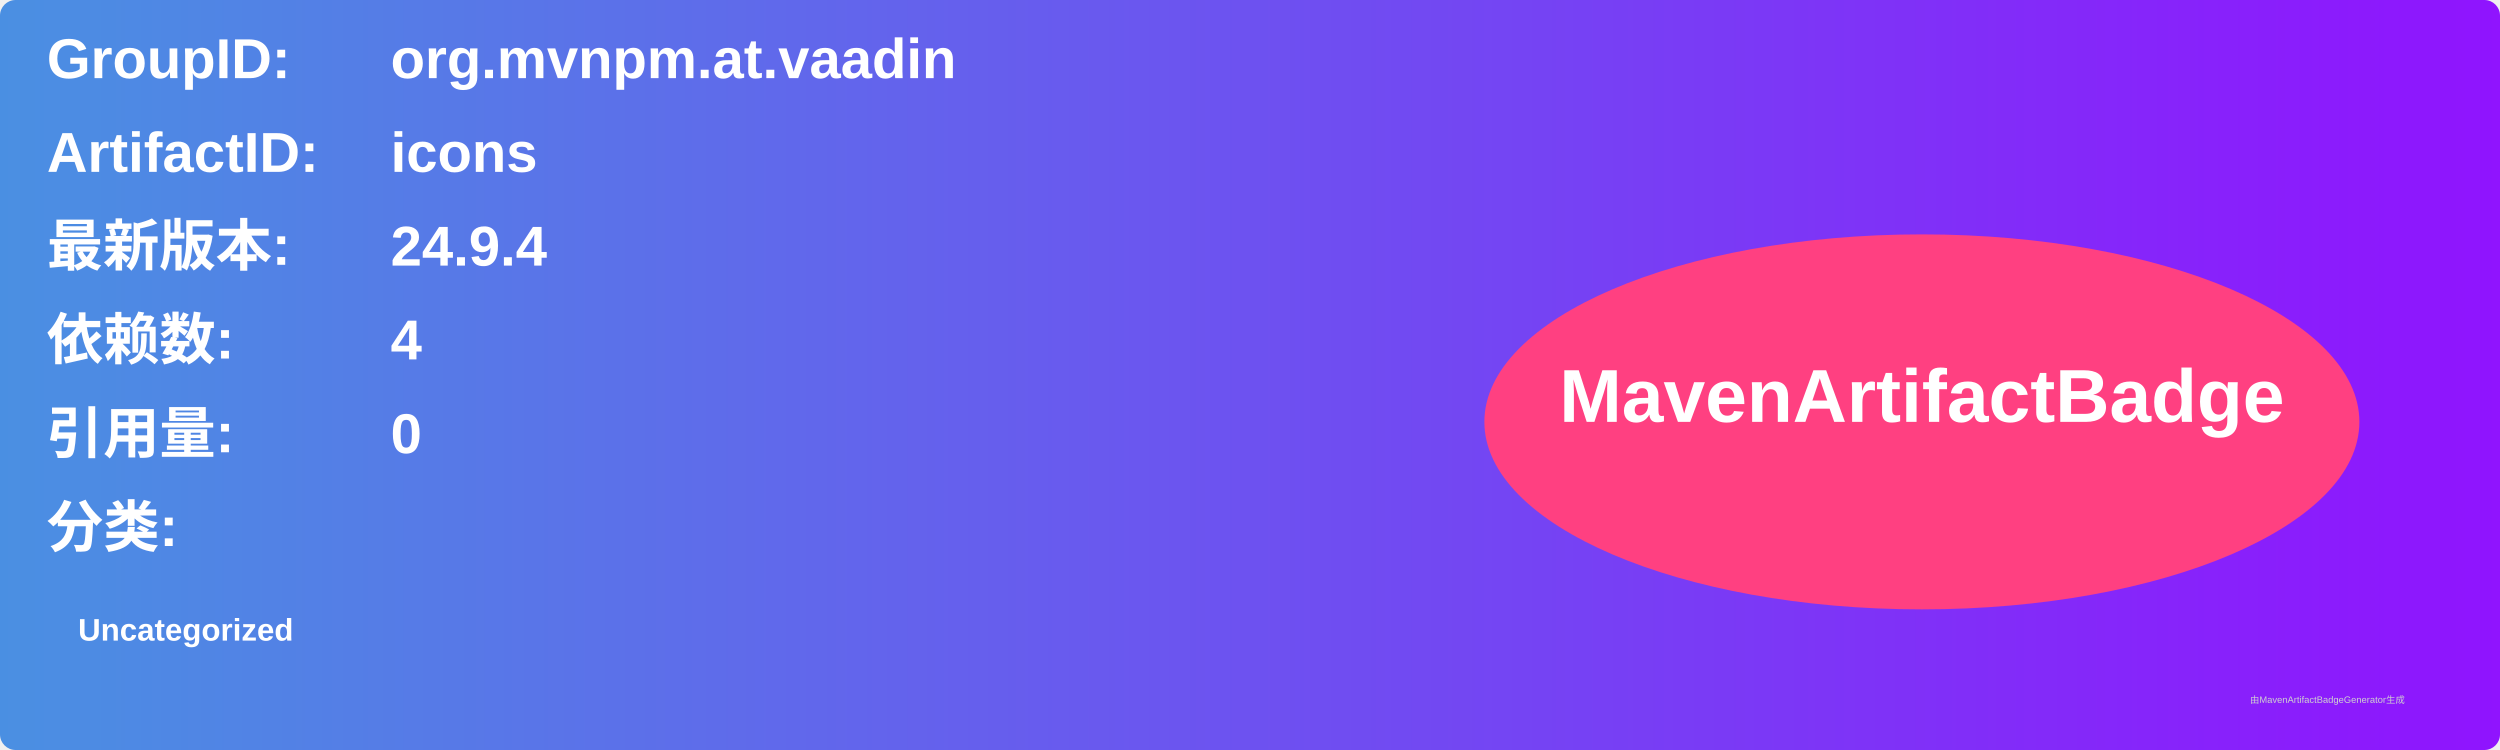
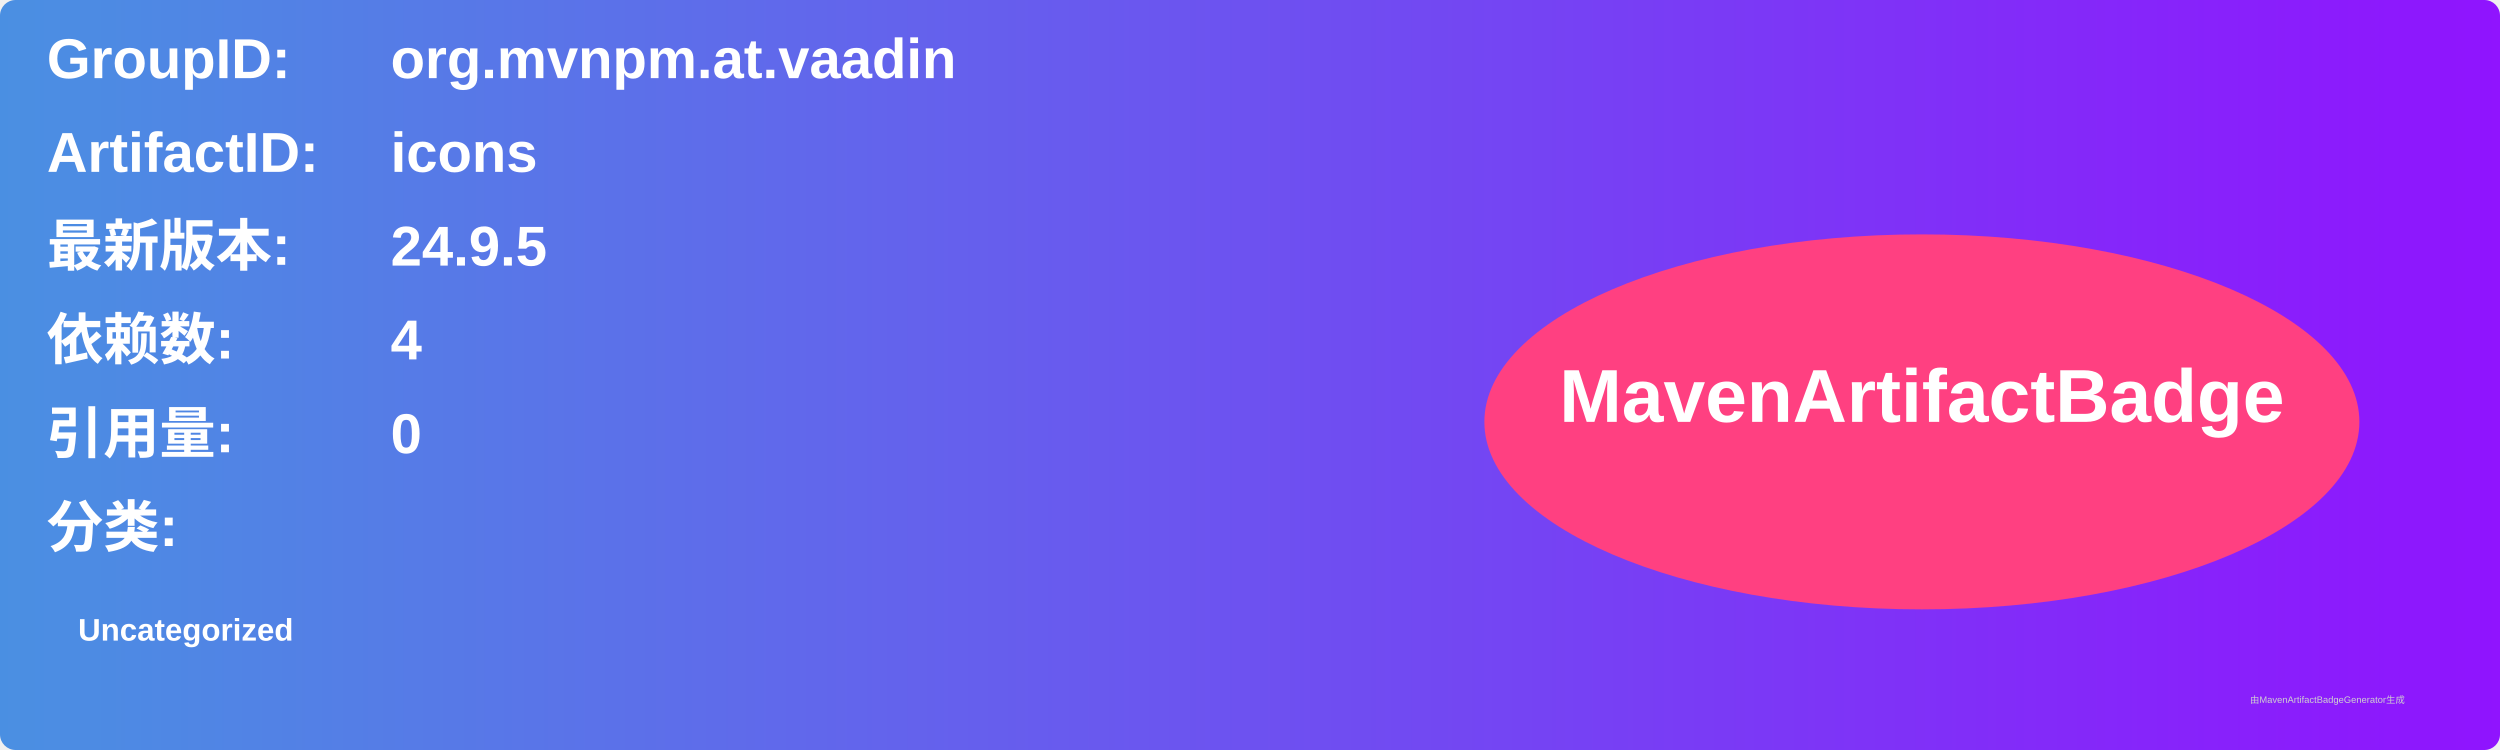
<svg xmlns="http://www.w3.org/2000/svg" width="800" height="240" viewBox="0 0 800 240">
  <linearGradient id="grad" x1="0%" y1="0%" x2="100%" y2="0%">
    <stop offset="0%" stop-color="#4a90e2" />
    <stop offset="100%" stop-color="#9013fe" />
  </linearGradient>
  <rect width="100%" height="100%" rx="5" ry="5" fill="url(#grad)" />
  <g transform="translate(15, 15)">
    <text x="0" y="10" font-family="Arial" font-size="18" fill="white" font-weight="bold" width="260">GroupID:</text>
    <text x="110" y="10" font-family="Arial" font-size="18" fill="white" font-weight="bold" width="460">org.mvnpm.at.vaadin</text>
    <text x="0" y="40" font-family="Arial" font-size="18" fill="white" font-weight="bold" width="260">ArtifactID:</text>
    <text x="110" y="40" font-family="Arial" font-size="18" fill="white" font-weight="bold" width="460">icons</text>
    <text x="0" y="70" font-family="Arial" font-size="18" fill="white" font-weight="bold">最新版本:</text>
    <text x="110" y="70" font-family="Arial" font-size="18" fill="white" font-weight="bold">
-       <tspan font-weight="bold">24.9.4</tspan>
+       <tspan font-weight="bold">24.9.5</tspan>
    </text>
    <text x="0" y="100" font-family="Arial" font-size="18" fill="white" font-weight="bold">依赖数: </text>
    <text x="110" y="100" font-family="Arial" font-size="18" fill="white">
      <tspan font-weight="bold">4</tspan>
    </text>
    <text x="0" y="130" font-family="Arial" font-size="18" fill="white" font-weight="bold">引用量: </text>
    <text x="110" y="130" font-family="Arial" font-size="18" fill="white">
      <tspan font-weight="bold">0</tspan>
    </text>
    <text x="0" y="160" font-family="Arial" font-size="18" fill="white" font-weight="bold">分类:</text>
    <text x="10" y="190" font-family="Arial" font-size="10" fill="white">
      <tspan font-weight="bold">Uncategorized</tspan>
    </text>
    <ellipse cx="600" cy="120" rx="140" ry="60" fill="#ff4081" />
    <text x="600" y="120" text-anchor="middle" font-family="Arial" font-size="24" fill="white" font-weight="bold">MavenArtifactBadge</text>
  </g>
  <text x="720" y="225" font-family="Arial" font-size="3" fill="#d0d0d0">由MavenArtifactBadgeGenerator生成</text>
</svg>
